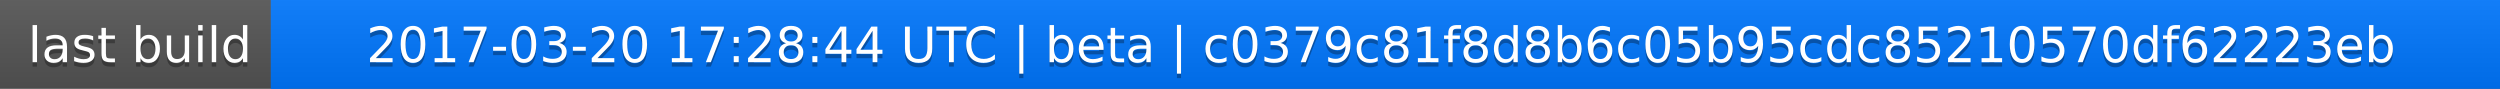
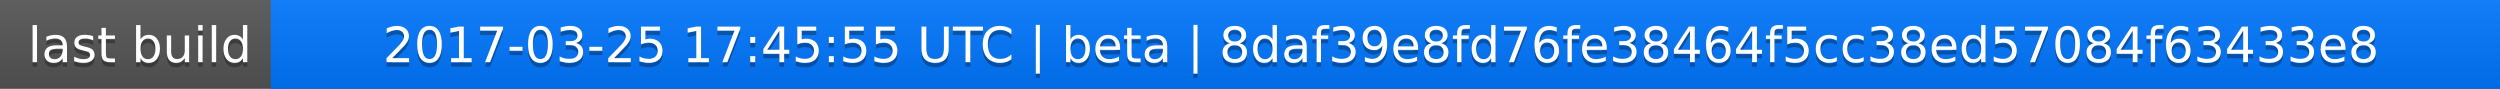
<svg xmlns="http://www.w3.org/2000/svg" width="563" height="20">
  <linearGradient id="a" x2="0" y2="100%">
    <stop offset="0" stop-color="#bbb" stop-opacity=".1" />
    <stop offset="1" stop-opacity=".1" />
  </linearGradient>
  <rect rx="0" width="563" height="20" fill="#555" />
  <rect rx="0" x="61" width="502" height="20" fill="#07f" />
  <path fill="#07f" d="M61 0h4v20h-4z" />
  <rect rx="0" width="563" height="20" fill="url(#a)" />
  <g fill="#fff" text-anchor="middle" font-family="DejaVu Sans,Verdana,Geneva,sans-serif" font-size="11">
    <text x="31.5" y="15" fill="#010101" fill-opacity=".3">last build</text>
    <text x="31.5" y="14">last build</text>
-     <text x="311" y="15" fill="#010101" fill-opacity=".3">2017-03-20 17:28:44 UTC | beta | c0379c81f8d8b6c05b95cdc85210570df62223eb</text>
-     <text x="311" y="14">2017-03-20 17:28:44 UTC | beta | c0379c81f8d8b6c05b95cdc85210570df62223eb</text>
+     <text x="311" y="15" fill="#010101" fill-opacity=".3">2017-03-25 17:45:55 UTC | beta | 8daf39e8fd76fe38464f5cc38ed57084f63433e8</text>
+     <text x="311" y="14">2017-03-25 17:45:55 UTC | beta | 8daf39e8fd76fe38464f5cc38ed57084f63433e8</text>
  </g>
</svg>
